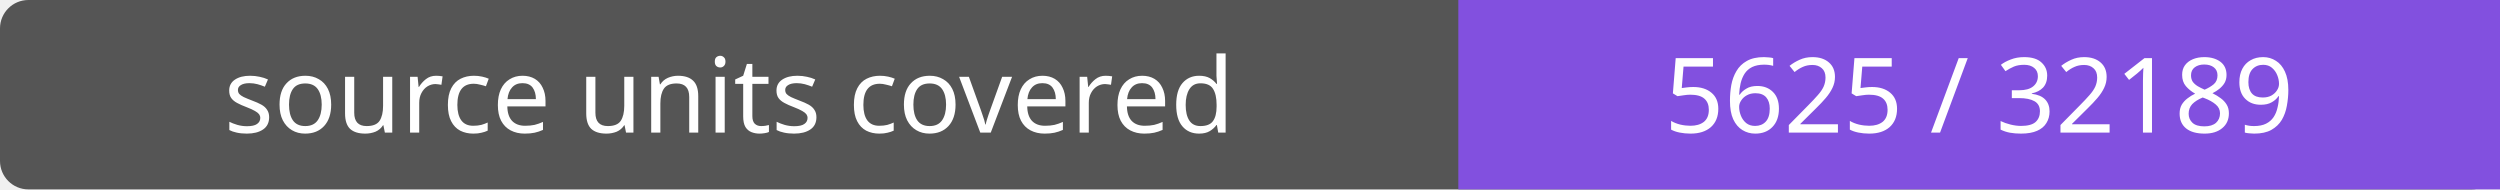
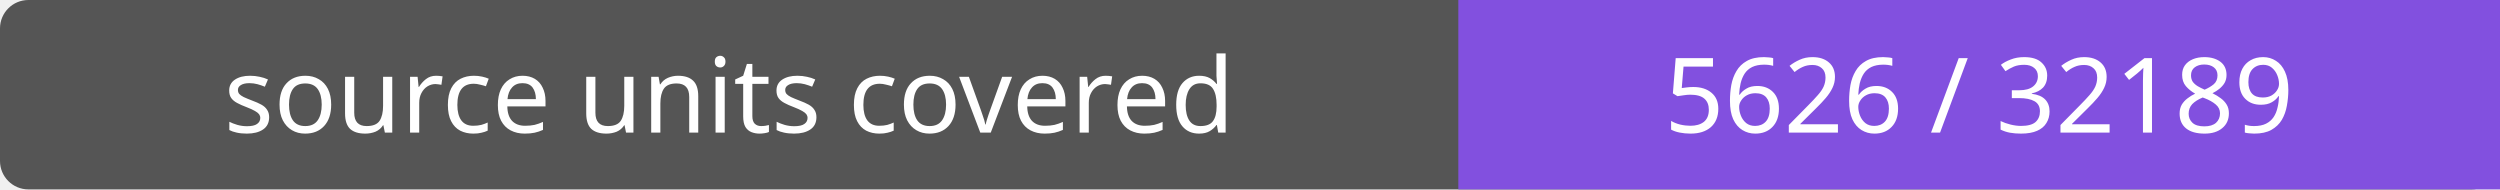
- <svg xmlns="http://www.w3.org/2000/svg" width="264" height="20" role="img" aria-label="source units covered: 5625 / 32189">
+ <svg xmlns="http://www.w3.org/2000/svg" width="264" height="20" role="img" aria-label="source units covered: 5626 / 32189">
  <rect width="264" height="20" rx="3" fill="#555" />
  <path fill="#8250df" d="M154 0h110v20H154z" />
  <g fill="#fff" text-anchor="middle" font-family="Verdana,sans-serif" font-size="11">
    <text x="77.0" y="14">source units covered</text>
-     <text x="209.0" y="14">5625 / 32189</text>
+     <text x="209.0" y="14">5626 / 32189</text>
  </g>
</svg>
